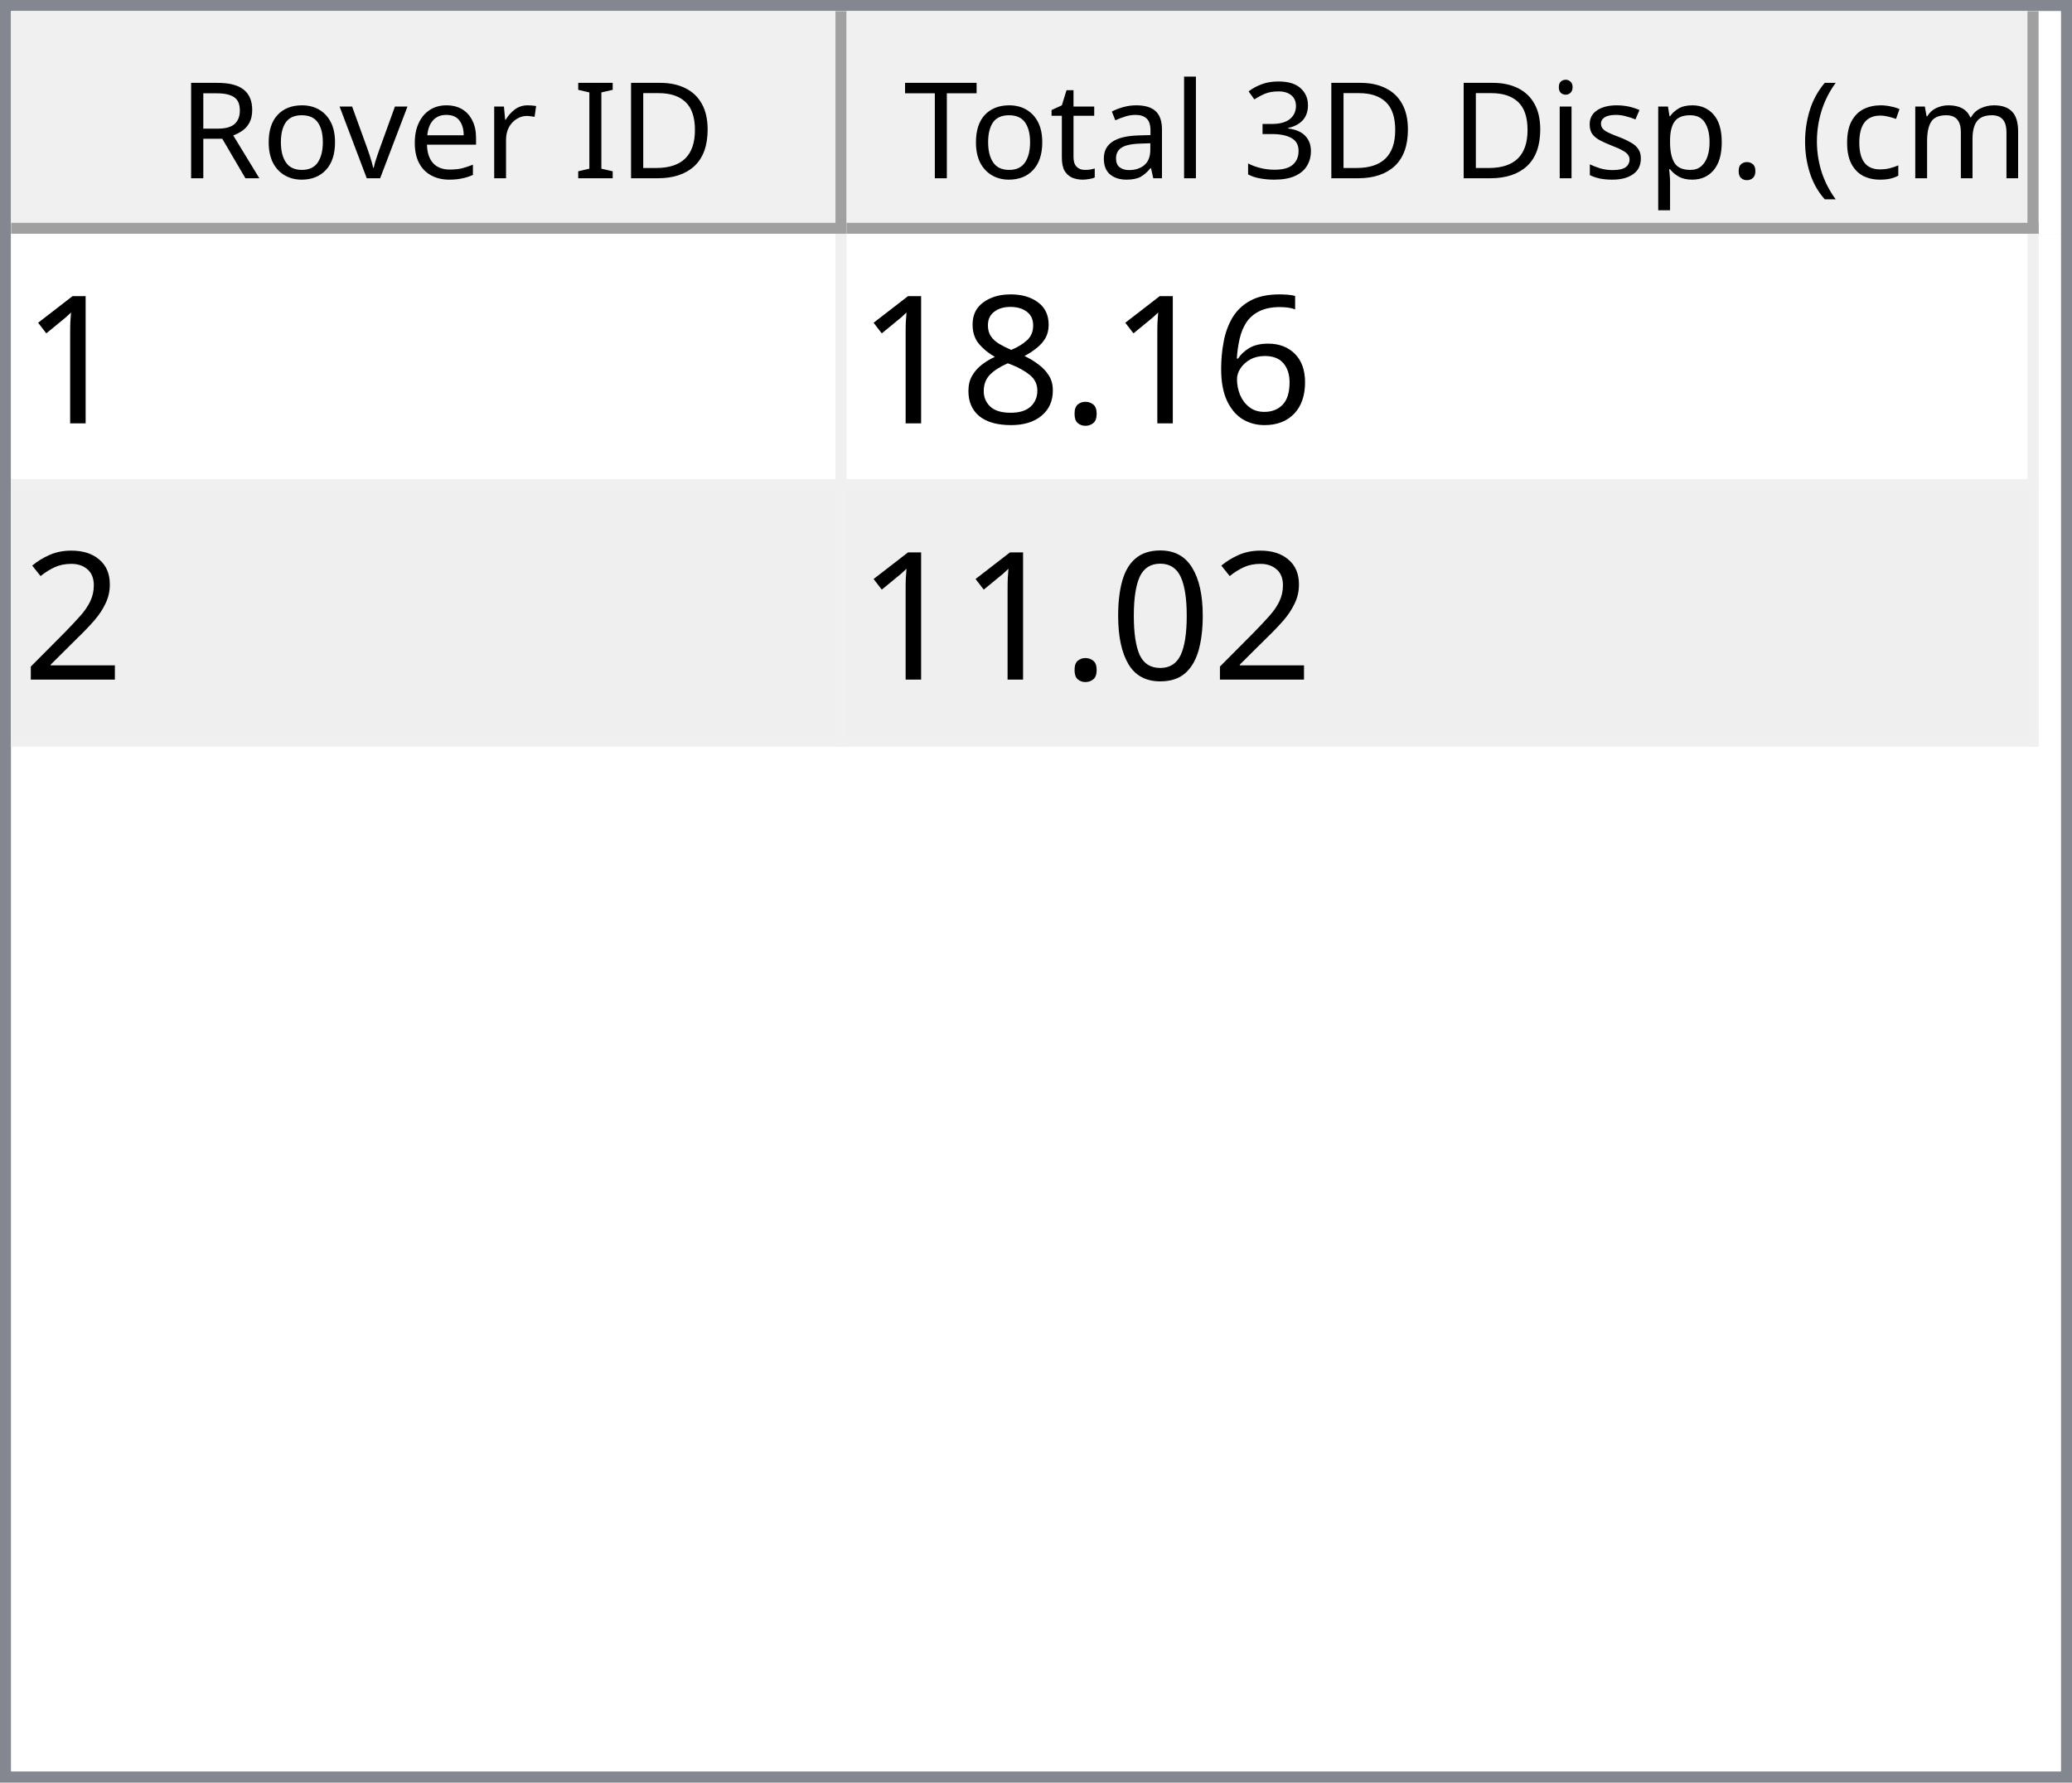
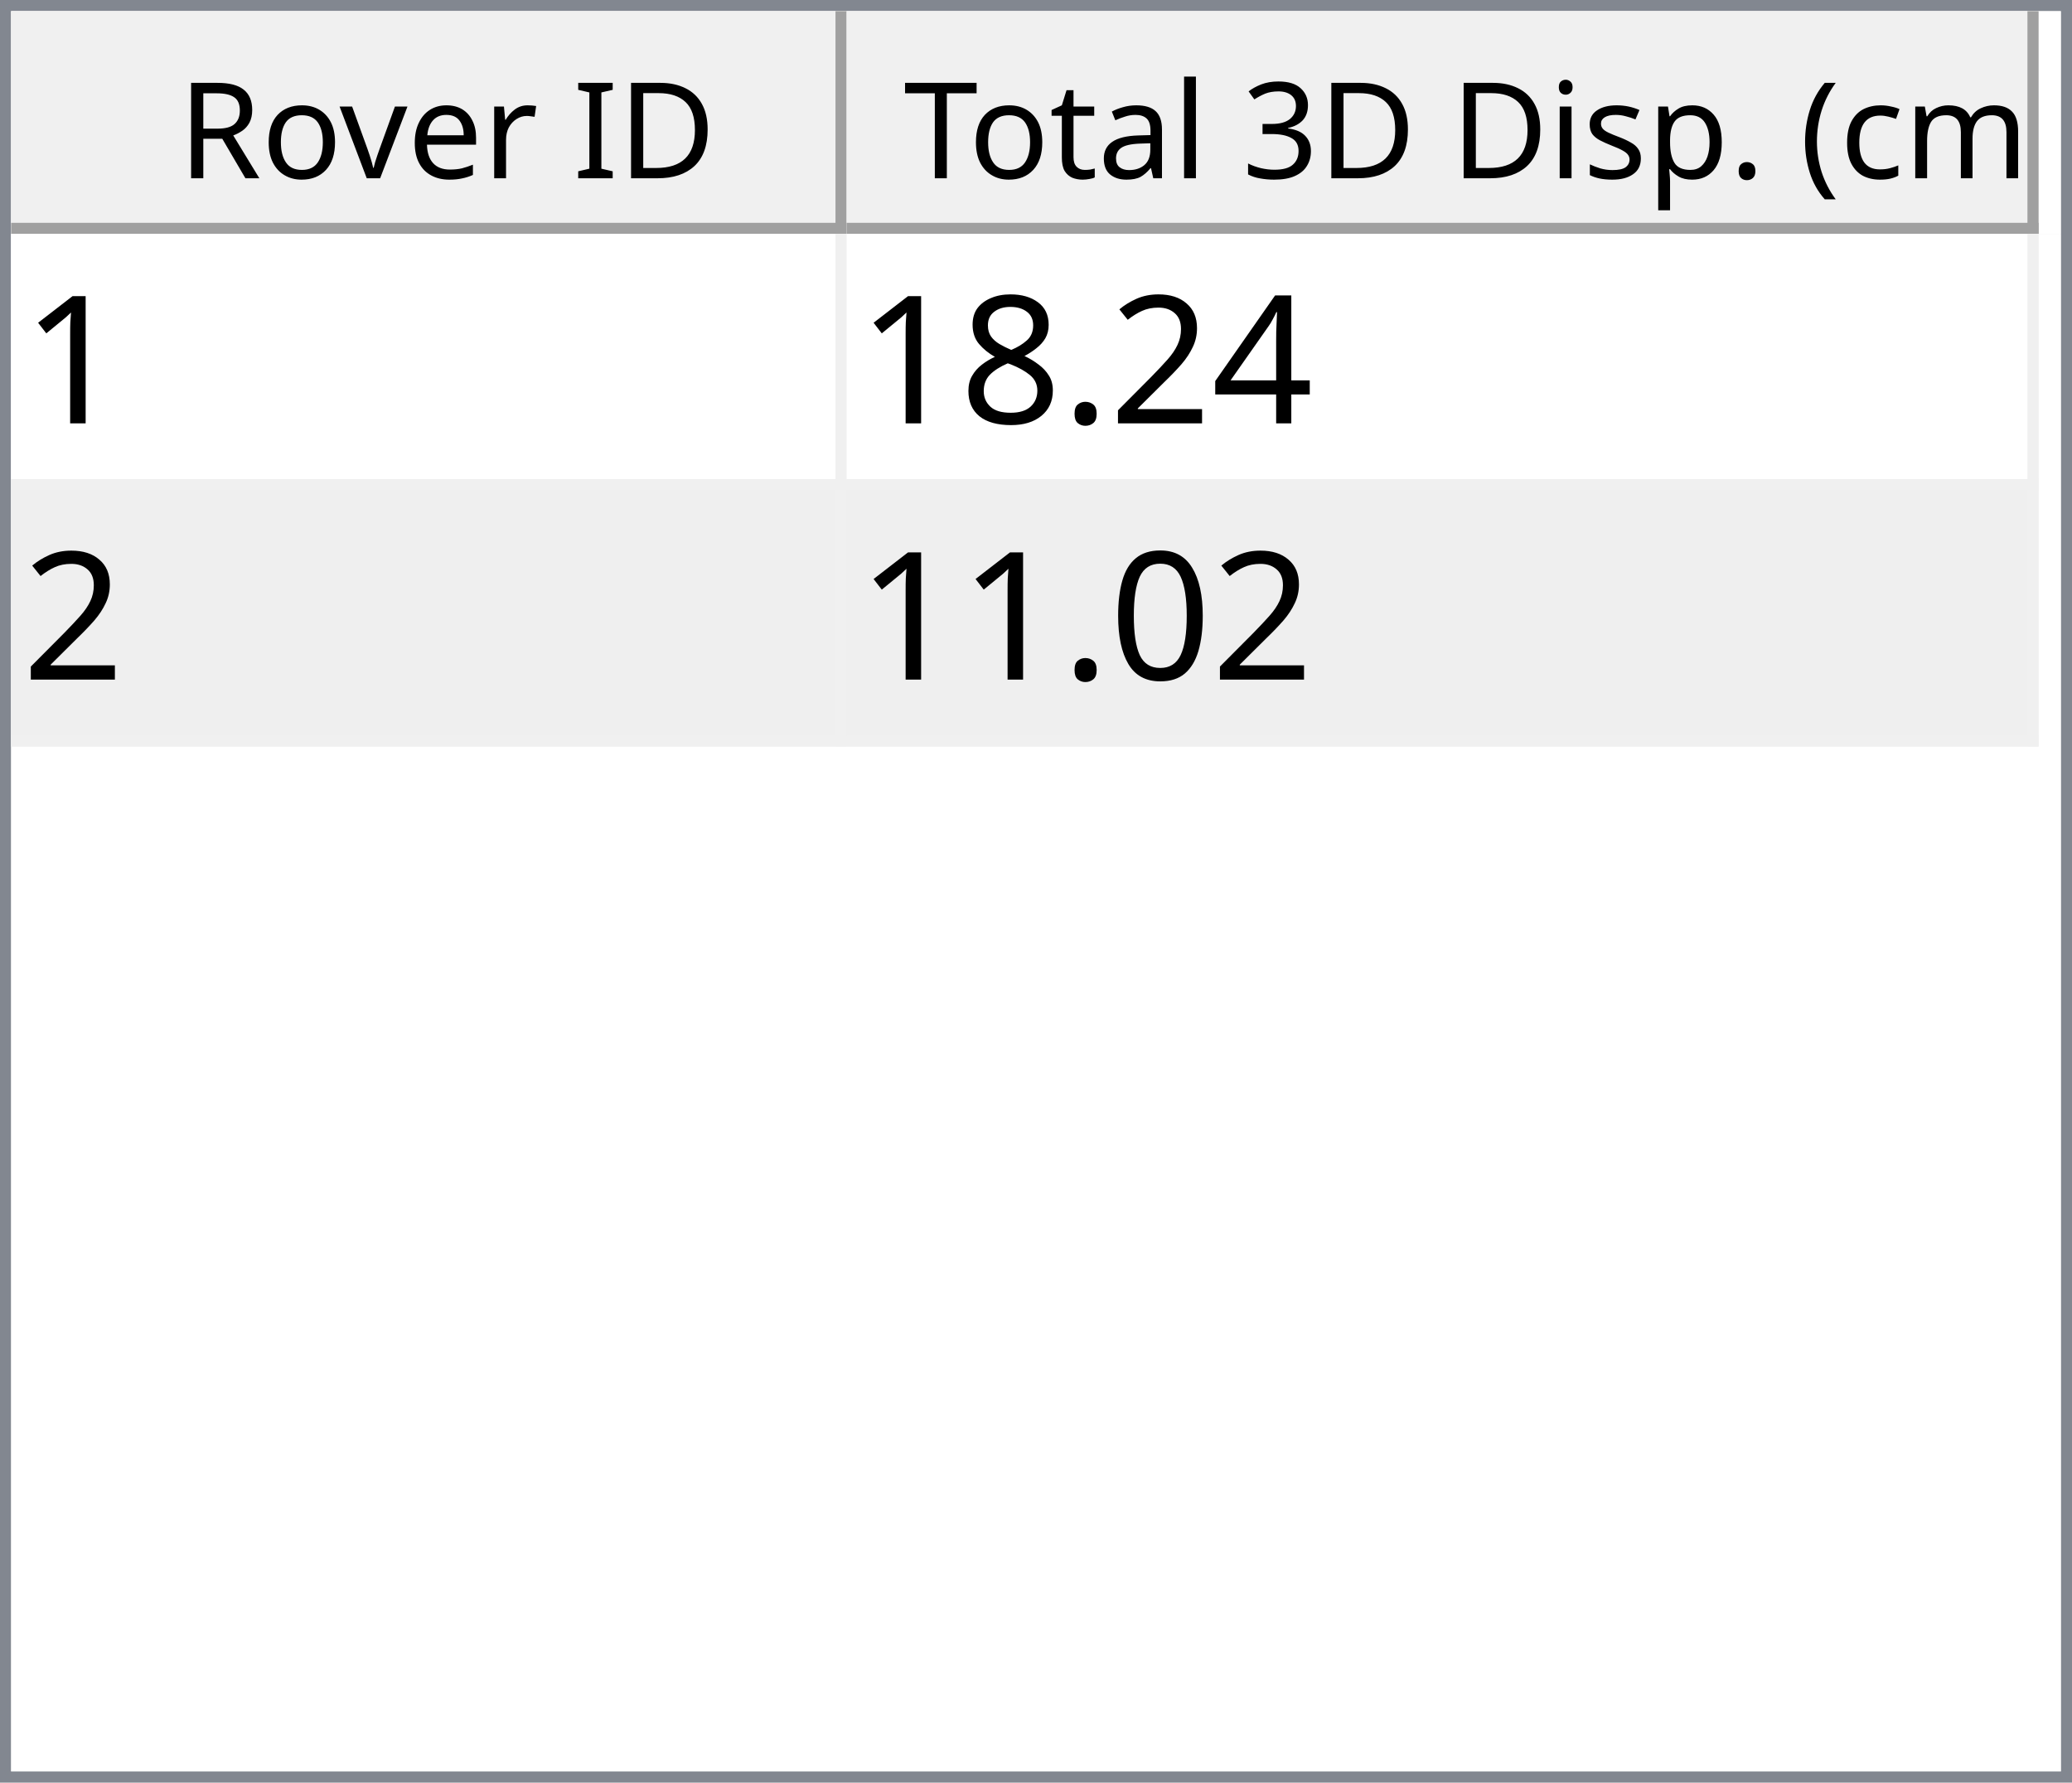
<svg xmlns="http://www.w3.org/2000/svg" style="fill-opacity:1; color-rendering:auto; color-interpolation:auto; text-rendering:auto; stroke:black; stroke-linecap:square; stroke-miterlimit:10; shape-rendering:auto; stroke-opacity:1; fill:black; stroke-dasharray:none; font-weight:normal; stroke-width:1; font-family:'Dialog'; font-style:normal; stroke-linejoin:miter; font-size:12px; stroke-dashoffset:0; image-rendering:auto;" width="186" height="160">
  <defs id="genericDefs" />
  <g>
    <defs id="defs1">
      <clipPath clipPathUnits="userSpaceOnUse" id="clipPath1">
        <path d="M0 0 L186 0 L186 160 L0 160 L0 0 Z" />
      </clipPath>
      <clipPath clipPathUnits="userSpaceOnUse" id="clipPath2">
        <path d="M0 0 L0 160 L186 160 L186 0 Z" />
      </clipPath>
      <clipPath clipPathUnits="userSpaceOnUse" id="clipPath3">
        <path d="M0 0 L0 20 L184 20 L184 0 Z" />
      </clipPath>
      <clipPath clipPathUnits="userSpaceOnUse" id="clipPath4">
        <path d="M0 0 L0 20 L75 20 L75 0 Z" />
      </clipPath>
      <clipPath clipPathUnits="userSpaceOnUse" id="clipPath5">
        <path d="M1 1 L1 19 L74 19 L74 1 Z" />
      </clipPath>
      <clipPath clipPathUnits="userSpaceOnUse" id="clipPath6">
        <path d="M0 0 L0 18 L73 18 L73 0 Z" />
      </clipPath>
      <clipPath clipPathUnits="userSpaceOnUse" id="clipPath7">
        <path d="M-0.5 -0.5 L-0.5 19.5 L74.5 19.5 L74.5 -0.5 Z" />
      </clipPath>
      <clipPath clipPathUnits="userSpaceOnUse" id="clipPath8">
        <path d="M0 0 L0 20 L107 20 L107 0 Z" />
      </clipPath>
      <clipPath clipPathUnits="userSpaceOnUse" id="clipPath9">
        <path d="M1 1 L1 19 L106 19 L106 1 Z" />
      </clipPath>
      <clipPath clipPathUnits="userSpaceOnUse" id="clipPath10">
        <path d="M0 0 L0 18 L105 18 L105 0 Z" />
      </clipPath>
      <clipPath clipPathUnits="userSpaceOnUse" id="clipPath11">
        <path d="M-0.5 -0.5 L-0.5 19.5 L106.5 19.5 L106.5 -0.5 Z" />
      </clipPath>
      <clipPath clipPathUnits="userSpaceOnUse" id="clipPath12">
        <path d="M0 0 L0 138 L184 138 L184 0 Z" />
      </clipPath>
      <clipPath clipPathUnits="userSpaceOnUse" id="clipPath13">
        <path d="M0 0 L0 46 L182 46 L182 0 Z" />
      </clipPath>
      <clipPath clipPathUnits="userSpaceOnUse" id="clipPath14">
        <path d="M-0.5 -0.5 L-0.5 45.5 L181.5 45.5 L181.5 -0.5 Z" />
      </clipPath>
      <clipPath clipPathUnits="userSpaceOnUse" id="clipPath15">
        <path d="M0 0 L0 22 L74 22 L74 0 Z" />
      </clipPath>
      <clipPath clipPathUnits="userSpaceOnUse" id="clipPath16">
        <path d="M0 0 L0 22 L106 22 L106 0 Z" />
      </clipPath>
      <font horiz-adv-x="64.551" id="font1">
        <font-face ascent="107.91" descent="25.098" units-per-em="100" style="font-style:normal; font-family:Segoe UI; font-weight:normal;" />
        <missing-glyph horiz-adv-x="64.551" d="M8.109 0 L8.109 68.266 L56.453 68.266 L56.453 0 L8.109 0 ZM15.328 7.234 L49.219 7.234 L49.219 61.031 L15.328 61.031 L15.328 7.234 Z" />
        <glyph unicode="D" horiz-adv-x="70.117" d="M9.188 0 L9.188 70.016 L28.516 70.016 Q65.531 70.016 65.531 35.891 Q65.531 19.672 55.25 9.836 Q44.969 0 27.734 0 L9.188 0 ZM17.391 62.594 L17.391 7.422 L27.828 7.422 Q41.609 7.422 49.273 14.797 Q56.938 22.172 56.938 35.688 Q56.938 62.594 28.328 62.594 L17.391 62.594 Z" />
        <glyph unicode="I" horiz-adv-x="26.611" d="M17.391 0 L9.188 0 L9.188 70.016 L17.391 70.016 L17.391 0 Z" />
        <glyph unicode=" " horiz-adv-x="27.393" d="" />
        <glyph unicode="r" horiz-adv-x="34.766" d="M34.188 41.891 Q32.078 43.5 28.125 43.5 Q23 43.5 19.555 38.672 Q16.109 33.844 16.109 25.484 L16.109 0 L8.109 0 L8.109 50 L16.109 50 L16.109 39.703 L16.312 39.703 Q18.016 44.969 21.531 47.922 Q25.047 50.875 29.391 50.875 Q32.516 50.875 34.188 50.203 L34.188 41.891 Z" />
        <glyph unicode="e" horiz-adv-x="52.295" d="M48.297 23 L12.984 23 Q13.188 14.656 17.484 10.109 Q21.781 5.562 29.297 5.562 Q37.75 5.562 44.828 11.141 L44.828 3.609 Q38.234 -1.172 27.391 -1.172 Q16.797 -1.172 10.742 5.641 Q4.688 12.453 4.688 24.812 Q4.688 36.469 11.305 43.82 Q17.922 51.172 27.734 51.172 Q37.547 51.172 42.922 44.828 Q48.297 38.484 48.297 27.203 L48.297 23 ZM40.094 29.781 Q40.047 36.719 36.75 40.578 Q33.453 44.438 27.594 44.438 Q21.922 44.438 17.969 40.383 Q14.016 36.328 13.094 29.781 L40.094 29.781 Z" />
        <glyph unicode="v" horiz-adv-x="47.9" d="M47.406 50 L27.484 0 L19.625 0 L0.688 50 L9.469 50 L22.172 13.672 Q23.578 9.672 23.922 6.688 L24.125 6.688 Q24.609 10.453 25.688 13.484 L38.969 50 L47.406 50 Z" />
        <glyph unicode="o" horiz-adv-x="58.594" d="M29 -1.172 Q17.922 -1.172 11.305 5.836 Q4.688 12.844 4.688 24.422 Q4.688 37.016 11.57 44.094 Q18.453 51.172 30.172 51.172 Q41.359 51.172 47.633 44.289 Q53.906 37.406 53.906 25.203 Q53.906 13.234 47.141 6.031 Q40.375 -1.172 29 -1.172 ZM29.594 44.438 Q21.875 44.438 17.383 39.188 Q12.891 33.938 12.891 24.703 Q12.891 15.828 17.43 10.695 Q21.969 5.562 29.594 5.562 Q37.359 5.562 41.531 10.594 Q45.703 15.625 45.703 24.906 Q45.703 34.281 41.531 39.359 Q37.359 44.438 29.594 44.438 Z" />
        <glyph unicode="R" horiz-adv-x="59.814" d="M59.375 0 L49.609 0 L37.891 19.625 Q36.281 22.359 34.766 24.289 Q33.25 26.219 31.664 27.438 Q30.078 28.656 28.25 29.219 Q26.422 29.781 24.125 29.781 L17.391 29.781 L17.391 0 L9.188 0 L9.188 70.016 L30.078 70.016 Q34.672 70.016 38.555 68.867 Q42.438 67.719 45.289 65.375 Q48.141 63.031 49.758 59.547 Q51.375 56.062 51.375 51.375 Q51.375 47.703 50.273 44.656 Q49.172 41.609 47.148 39.211 Q45.125 36.812 42.266 35.133 Q39.406 33.453 35.844 32.516 L35.844 32.328 Q37.594 31.547 38.891 30.547 Q40.188 29.547 41.359 28.18 Q42.531 26.812 43.68 25.078 Q44.828 23.344 46.234 21.047 L59.375 0 ZM17.391 62.594 L17.391 37.203 L28.516 37.203 Q31.594 37.203 34.203 38.133 Q36.812 39.062 38.719 40.797 Q40.625 42.531 41.703 45.047 Q42.781 47.562 42.781 50.688 Q42.781 56.297 39.141 59.445 Q35.5 62.594 28.609 62.594 L17.391 62.594 Z" />
        <glyph unicode=")" horiz-adv-x="30.176" d="M8.297 -15.922 L1.172 -15.922 Q16.406 2.344 16.406 26.812 Q16.406 51.469 1.078 70.016 L8.297 70.016 Q23.531 52.156 23.531 26.703 Q23.531 1.375 8.297 -15.922 Z" />
        <glyph unicode="m" horiz-adv-x="86.133" d="M79.109 0 L71.094 0 L71.094 28.719 Q71.094 37.016 68.531 40.727 Q65.969 44.438 59.906 44.438 Q54.781 44.438 51.195 39.75 Q47.609 35.062 47.609 28.516 L47.609 0 L39.594 0 L39.594 29.688 Q39.594 44.438 28.219 44.438 Q22.953 44.438 19.531 40.016 Q16.109 35.594 16.109 28.516 L16.109 0 L8.109 0 L8.109 50 L16.109 50 L16.109 42.094 L16.312 42.094 Q21.625 51.172 31.844 51.172 Q36.969 51.172 40.773 48.312 Q44.578 45.453 46 40.828 Q51.562 51.172 62.594 51.172 Q79.109 51.172 79.109 30.812 L79.109 0 Z" />
        <glyph unicode="c" horiz-adv-x="46.191" d="M42.188 2.297 Q36.422 -1.172 28.516 -1.172 Q17.828 -1.172 11.258 5.789 Q4.688 12.75 4.688 23.828 Q4.688 36.188 11.766 43.68 Q18.844 51.172 30.672 51.172 Q37.25 51.172 42.281 48.734 L42.281 40.531 Q36.719 44.438 30.375 44.438 Q22.703 44.438 17.797 38.945 Q12.891 33.453 12.891 24.516 Q12.891 15.719 17.508 10.641 Q22.125 5.562 29.891 5.562 Q36.422 5.562 42.188 9.906 L42.188 2.297 Z" />
        <glyph unicode="(" horiz-adv-x="30.176" d="M29.109 -15.922 L21.969 -15.922 Q6.844 1.375 6.844 26.703 Q6.844 52.156 21.969 70.016 L29.203 70.016 Q13.875 51.469 13.875 26.812 Q13.875 2.344 29.109 -15.922 Z" />
        <glyph unicode="." horiz-adv-x="21.68" d="M10.891 -1.078 Q8.641 -1.078 7.055 0.539 Q5.469 2.156 5.469 4.391 Q5.469 6.641 7.055 8.273 Q8.641 9.906 10.891 9.906 Q13.188 9.906 14.797 8.273 Q16.406 6.641 16.406 4.391 Q16.406 2.156 14.797 0.539 Q13.188 -1.078 10.891 -1.078 Z" />
        <glyph unicode="p" horiz-adv-x="58.789" d="M16.312 7.234 L16.109 7.234 L16.109 -23 L8.109 -23 L8.109 50 L16.109 50 L16.109 41.219 L16.312 41.219 Q22.219 51.172 33.594 51.172 Q43.266 51.172 48.688 44.461 Q54.109 37.75 54.109 26.469 Q54.109 13.922 48 6.375 Q41.891 -1.172 31.297 -1.172 Q21.578 -1.172 16.312 7.234 ZM16.109 27.391 L16.109 20.406 Q16.109 14.203 20.141 9.883 Q24.172 5.562 30.375 5.562 Q37.641 5.562 41.773 11.133 Q45.906 16.703 45.906 26.609 Q45.906 34.969 42.047 39.703 Q38.188 44.438 31.594 44.438 Q24.609 44.438 20.359 39.578 Q16.109 34.719 16.109 27.391 Z" />
        <glyph unicode="s" horiz-adv-x="42.432" d="M5.078 1.812 L5.078 10.406 Q11.625 5.562 19.484 5.562 Q30.031 5.562 30.031 12.594 Q30.031 14.594 29.125 15.992 Q28.219 17.391 26.68 18.461 Q25.141 19.531 23.07 20.383 Q21 21.234 18.609 22.172 Q15.281 23.484 12.766 24.828 Q10.25 26.172 8.57 27.859 Q6.891 29.547 6.031 31.695 Q5.172 33.844 5.172 36.719 Q5.172 40.234 6.789 42.945 Q8.406 45.656 11.086 47.484 Q13.766 49.312 17.211 50.242 Q20.656 51.172 24.312 51.172 Q30.812 51.172 35.938 48.922 L35.938 40.828 Q30.422 44.438 23.25 44.438 Q21 44.438 19.195 43.922 Q17.391 43.406 16.094 42.477 Q14.797 41.547 14.086 40.258 Q13.375 38.969 13.375 37.406 Q13.375 35.453 14.086 34.133 Q14.797 32.812 16.164 31.789 Q17.531 30.766 19.484 29.938 Q21.438 29.109 23.922 28.125 Q27.25 26.859 29.883 25.516 Q32.516 24.172 34.375 22.484 Q36.234 20.797 37.234 18.602 Q38.234 16.406 38.234 13.375 Q38.234 9.672 36.602 6.938 Q34.969 4.203 32.234 2.398 Q29.5 0.594 25.93 -0.289 Q22.359 -1.172 18.453 -1.172 Q10.75 -1.172 5.078 1.812 Z" />
        <glyph unicode="i" horiz-adv-x="24.219" d="M12.203 62.703 Q10.062 62.703 8.547 64.164 Q7.031 65.625 7.031 67.875 Q7.031 70.125 8.547 71.609 Q10.062 73.094 12.203 73.094 Q14.406 73.094 15.945 71.609 Q17.484 70.125 17.484 67.875 Q17.484 65.719 15.945 64.211 Q14.406 62.703 12.203 62.703 ZM16.109 0 L8.109 0 L8.109 50 L16.109 50 L16.109 0 Z" />
        <glyph unicode="3" horiz-adv-x="53.906" d="M46.531 19.828 Q46.531 15.094 44.75 11.211 Q42.969 7.328 39.719 4.57 Q36.469 1.812 31.93 0.297 Q27.391 -1.219 21.922 -1.219 Q11.922 -1.219 6 2.594 L6 11.188 Q13.094 5.609 22.219 5.609 Q25.875 5.609 28.828 6.539 Q31.781 7.469 33.906 9.227 Q36.031 10.984 37.18 13.477 Q38.328 15.969 38.328 19.094 Q38.328 32.812 18.797 32.812 L12.984 32.812 L12.984 39.594 L18.5 39.594 Q35.797 39.594 35.797 52.484 Q35.797 64.406 22.609 64.406 Q15.188 64.406 8.688 59.422 L8.688 67.188 Q15.375 71.188 24.609 71.188 Q29 71.188 32.57 69.969 Q36.141 68.75 38.68 66.555 Q41.219 64.359 42.609 61.281 Q44 58.203 44 54.5 Q44 40.672 30.031 36.719 L30.031 36.531 Q33.594 36.141 36.625 34.797 Q39.656 33.453 41.852 31.305 Q44.047 29.156 45.289 26.25 Q46.531 23.344 46.531 19.828 Z" />
        <glyph unicode="l" horiz-adv-x="24.219" d="M16.109 0 L8.109 0 L8.109 74.031 L16.109 74.031 L16.109 0 Z" />
        <glyph unicode="a" horiz-adv-x="50.879" d="M43.891 0 L35.891 0 L35.891 7.812 L35.688 7.812 Q30.469 -1.172 20.312 -1.172 Q12.844 -1.172 8.617 2.781 Q4.391 6.734 4.391 13.281 Q4.391 27.297 20.906 29.594 L35.891 31.688 Q35.891 44.438 25.594 44.438 Q16.547 44.438 9.281 38.281 L9.281 46.484 Q16.656 51.172 26.266 51.172 Q43.891 51.172 43.891 32.516 L43.891 0 ZM35.891 25.297 L23.828 23.641 Q18.266 22.859 15.43 20.875 Q12.594 18.891 12.594 13.875 Q12.594 10.203 15.211 7.883 Q17.828 5.562 22.172 5.562 Q28.125 5.562 32.008 9.742 Q35.891 13.922 35.891 20.312 L35.891 25.297 Z" />
        <glyph unicode="t" horiz-adv-x="33.887" d="M31.297 0.484 Q28.469 -1.078 23.828 -1.078 Q10.688 -1.078 10.688 13.578 L10.688 43.172 L2.094 43.172 L2.094 50 L10.688 50 L10.688 62.203 L18.703 64.797 L18.703 50 L31.297 50 L31.297 43.172 L18.703 43.172 L18.703 14.984 Q18.703 9.969 20.414 7.82 Q22.125 5.672 26.078 5.672 Q29.109 5.672 31.297 7.328 L31.297 0.484 Z" />
        <glyph unicode="T" horiz-adv-x="52.393" d="M50.594 62.594 L30.375 62.594 L30.375 0 L22.172 0 L22.172 62.594 L2 62.594 L2 70.016 L50.594 70.016 L50.594 62.594 Z" />
      </font>
      <font horiz-adv-x="75.0" id="font2">
        <font-face ascent="100.537" descent="21.973" units-per-em="100" style="font-style:normal; font-family:sans-serif; font-weight:normal;" />
        <missing-glyph horiz-adv-x="75.0" d="M12.5 0 L12.5 62.5 L62.5 62.5 L62.5 0 L12.5 0 ZM14.062 1.562 L60.938 1.562 L60.938 60.938 L14.062 60.938 L14.062 1.562 Z" />
        <glyph unicode="1" horiz-adv-x="55.615" d="M37.25 0 L28.469 0 L28.469 56 Q25.297 52.984 20.141 49.953 Q14.984 46.922 10.891 45.406 L10.891 53.906 Q18.266 57.375 23.781 62.305 Q29.297 67.234 31.594 71.875 L37.25 71.875 L37.25 0 Z" />
-         <glyph unicode="6" horiz-adv-x="55.615" d="M49.75 54.047 L41.016 53.375 Q39.844 58.547 37.703 60.891 Q34.125 64.656 28.906 64.656 Q24.703 64.656 21.531 62.312 Q17.391 59.281 14.992 53.469 Q12.594 47.656 12.5 36.922 Q15.672 41.75 20.266 44.094 Q24.859 46.438 29.891 46.438 Q38.672 46.438 44.852 39.969 Q51.031 33.5 51.031 23.25 Q51.031 16.5 48.125 10.719 Q45.219 4.938 40.141 1.859 Q35.062 -1.219 28.609 -1.219 Q17.625 -1.219 10.695 6.859 Q3.766 14.938 3.766 33.5 Q3.766 54.25 11.422 63.672 Q18.109 71.875 29.438 71.875 Q37.891 71.875 43.289 67.141 Q48.688 62.406 49.75 54.047 ZM13.875 23.188 Q13.875 18.656 15.797 14.508 Q17.719 10.359 21.188 8.18 Q24.656 6 28.469 6 Q34.031 6 38.039 10.492 Q42.047 14.984 42.047 22.703 Q42.047 30.125 38.086 34.398 Q34.125 38.672 28.125 38.672 Q22.172 38.672 18.023 34.398 Q13.875 30.125 13.875 23.188 Z" />
+         <glyph unicode="4" horiz-adv-x="55.615" d="M32.328 0 L32.328 17.141 L1.266 17.141 L1.266 25.203 L33.938 71.578 L41.109 71.578 L41.109 25.203 L50.781 25.203 L50.781 17.141 L41.109 17.141 L41.109 0 L32.328 0 ZM32.328 25.203 L32.328 57.469 L9.906 25.203 L32.328 25.203 Z" />
+         <glyph unicode="2" horiz-adv-x="55.615" d="M50.344 8.453 L50.344 0 L3.031 0 Q2.938 3.172 4.047 6.109 Q5.859 10.938 9.836 15.625 Q13.812 20.312 21.344 26.469 Q33.016 36.031 37.117 41.625 Q41.219 47.219 41.219 52.203 Q41.219 57.422 37.477 61.008 Q33.734 64.594 27.734 64.594 Q21.391 64.594 17.578 60.789 Q13.766 56.984 13.719 50.25 L4.688 51.172 Q5.609 61.281 11.664 66.578 Q17.719 71.875 27.938 71.875 Q38.234 71.875 44.242 66.164 Q50.25 60.453 50.25 52 Q50.25 47.703 48.492 43.555 Q46.734 39.406 42.656 34.812 Q38.578 30.219 29.109 22.219 Q21.188 15.578 18.945 13.211 Q16.703 10.844 15.234 8.453 L50.344 8.453 Z" />
        <glyph unicode="." horiz-adv-x="27.783" d="M9.078 0 L9.078 10.016 L19.094 10.016 L19.094 0 L9.078 0 Z" />
        <glyph unicode="8" horiz-adv-x="55.615" d="M17.672 38.812 Q12.203 40.828 9.57 44.539 Q6.938 48.25 6.938 53.422 Q6.938 61.234 12.555 66.555 Q18.172 71.875 27.484 71.875 Q36.859 71.875 42.578 66.43 Q48.297 60.984 48.297 53.172 Q48.297 48.188 45.68 44.508 Q43.062 40.828 37.75 38.812 Q44.344 36.672 47.781 31.883 Q51.219 27.094 51.219 20.453 Q51.219 11.281 44.727 5.031 Q38.234 -1.219 27.641 -1.219 Q17.047 -1.219 10.547 5.055 Q4.047 11.328 4.047 20.703 Q4.047 27.688 7.594 32.398 Q11.141 37.109 17.672 38.812 ZM15.922 53.719 Q15.922 48.641 19.195 45.414 Q22.469 42.188 27.688 42.188 Q32.766 42.188 36.016 45.383 Q39.266 48.578 39.266 53.219 Q39.266 58.062 35.914 61.359 Q32.562 64.656 27.594 64.656 Q22.562 64.656 19.242 61.43 Q15.922 58.203 15.922 53.719 ZM13.094 20.656 Q13.094 16.891 14.875 13.375 Q16.656 9.859 20.172 7.93 Q23.688 6 27.734 6 Q34.031 6 38.133 10.055 Q42.234 14.109 42.234 20.359 Q42.234 26.703 38.016 30.859 Q33.797 35.016 27.438 35.016 Q21.234 35.016 17.164 30.914 Q13.094 26.812 13.094 20.656 Z" />
-         <glyph unicode="2" horiz-adv-x="55.615" d="M50.344 8.453 L50.344 0 L3.031 0 Q2.938 3.172 4.047 6.109 Q5.859 10.938 9.836 15.625 Q13.812 20.312 21.344 26.469 Q33.016 36.031 37.117 41.625 Q41.219 47.219 41.219 52.203 Q41.219 57.422 37.477 61.008 Q33.734 64.594 27.734 64.594 Q21.391 64.594 17.578 60.789 Q13.766 56.984 13.719 50.25 L4.688 51.172 Q5.609 61.281 11.664 66.578 Q17.719 71.875 27.938 71.875 Q38.234 71.875 44.242 66.164 Q50.25 60.453 50.25 52 Q50.25 47.703 48.492 43.555 Q46.734 39.406 42.656 34.812 Q38.578 30.219 29.109 22.219 Q21.188 15.578 18.945 13.211 Q16.703 10.844 15.234 8.453 L50.344 8.453 Z" />
        <glyph unicode="0" horiz-adv-x="55.615" d="M4.156 35.297 Q4.156 48 6.766 55.742 Q9.375 63.484 14.523 67.68 Q19.672 71.875 27.484 71.875 Q33.25 71.875 37.594 69.555 Q41.938 67.234 44.773 62.867 Q47.609 58.5 49.219 52.227 Q50.828 45.953 50.828 35.297 Q50.828 22.703 48.242 14.969 Q45.656 7.234 40.508 3.008 Q35.359 -1.219 27.484 -1.219 Q17.141 -1.219 11.234 6.203 Q4.156 15.141 4.156 35.297 ZM13.188 35.297 Q13.188 17.672 17.312 11.836 Q21.438 6 27.484 6 Q33.547 6 37.672 11.859 Q41.797 17.719 41.797 35.297 Q41.797 52.984 37.672 58.789 Q33.547 64.594 27.391 64.594 Q21.344 64.594 17.719 59.469 Q13.188 52.938 13.188 35.297 Z" />
      </font>
    </defs>
    <g style="fill:white; stroke:white;">
      <rect x="0" y="0" width="186" style="clip-path:url(#clipPath1); stroke:none;" height="160" />
    </g>
    <g style="fill:white; text-rendering:optimizeSpeed; color-rendering:optimizeSpeed; image-rendering:optimizeSpeed; shape-rendering:crispEdges; stroke:white; color-interpolation:sRGB;">
      <rect x="0" width="186" height="160" y="0" style="stroke:none;" />
      <path style="stroke:none;" d="M0 160 L186 160 L186 0 L0 0 Z" />
    </g>
    <g style="fill:rgb(240,240,240); font-family:'Segoe UI'; stroke:rgb(240,240,240);">
      <rect x="0" y="0" width="186" style="clip-path:url(#clipPath2); stroke:none;" height="160" />
    </g>
    <g style="fill:rgb(130,135,144); font-family:'Segoe UI'; stroke:rgb(130,135,144);">
      <path d="M0 0 L186 0 L186 160 L0 160 L0 0 ZM1 1 L185 1 L185 159 L1 159 L1 1 Z" style="fill-rule:evenodd; clip-path:url(#clipPath2); stroke:none;" />
    </g>
    <g style="fill:white; font-family:'Segoe UI'; stroke:white;" transform="translate(1,1)">
      <rect x="0" y="0" width="184" style="clip-path:url(#clipPath3); stroke:none;" height="20" />
    </g>
    <g style="fill:rgb(240,240,240); font-family:'Segoe UI'; stroke:rgb(240,240,240);" transform="translate(1,1)">
      <rect x="0" y="0" width="75" style="clip-path:url(#clipPath4); stroke:none;" height="20" />
    </g>
    <g style="font-family:'Segoe UI';" transform="translate(2,2)">
      <text x="14" xml:space="preserve" y="14" style="clip-path:url(#clipPath6); stroke:none;">Rover ID</text>
    </g>
    <g style="fill:rgb(160,160,160); font-family:'Segoe UI'; stroke:rgb(160,160,160); stroke-linejoin:bevel;" transform="translate(1.5,1.5)">
      <line x1="74" x2="74" y1="0" style="fill:none; clip-path:url(#clipPath7);" y2="19" />
    </g>
    <g style="fill:rgb(160,160,160); font-family:'Segoe UI'; stroke:rgb(160,160,160); stroke-linejoin:bevel;" transform="matrix(1,0,0,1,1,1) translate(0.5,0.5)">
      <line x1="0" x2="74" y1="19" style="fill:none; clip-path:url(#clipPath7);" y2="19" />
    </g>
    <g style="fill:rgb(240,240,240); font-family:'Segoe UI'; stroke:rgb(240,240,240);" transform="translate(76,1)">
      <rect x="0" y="0" width="107" style="clip-path:url(#clipPath8); stroke:none;" height="20" />
    </g>
    <g style="font-family:'Segoe UI';" transform="translate(77,2)">
      <text x="1" xml:space="preserve" y="14" style="clip-path:url(#clipPath10); stroke:none;"> Total 3D Disp. (cm)</text>
    </g>
    <g style="fill:rgb(160,160,160); font-family:'Segoe UI'; stroke:rgb(160,160,160); stroke-linejoin:bevel;" transform="translate(76.5,1.5)">
      <line x1="106" x2="106" y1="0" style="fill:none; clip-path:url(#clipPath11);" y2="19" />
    </g>
    <g style="fill:rgb(160,160,160); font-family:'Segoe UI'; stroke:rgb(160,160,160); stroke-linejoin:bevel;" transform="matrix(1,0,0,1,76,1) translate(0.5,0.5)">
      <line x1="0" x2="106" y1="19" style="fill:none; clip-path:url(#clipPath11);" y2="19" />
    </g>
    <g style="fill:white; font-family:'Segoe UI'; stroke:white;" transform="translate(1,21)">
      <rect x="0" y="0" width="184" style="clip-path:url(#clipPath12); stroke:none;" height="138" />
    </g>
    <g style="fill:rgb(240,240,240); font-size:16px; font-family:sans-serif; stroke:rgb(240,240,240);" transform="translate(1,21)">
      <rect x="0" y="0" width="182" style="clip-path:url(#clipPath13); stroke:none;" height="46" />
      <line transform="translate(0.5,0.5)" x1="0" x2="181" y1="22" style="clip-path:url(#clipPath14); fill:none; stroke-linejoin:bevel;" y2="22" />
    </g>
    <g transform="matrix(1,0,0,1,1,21) translate(0.5,0.5)" style="fill:rgb(240,240,240); font-size:16px; font-family:sans-serif; stroke:rgb(240,240,240); stroke-linejoin:bevel;">
      <line x1="0" x2="181" y1="45" style="fill:none; clip-path:url(#clipPath14);" y2="45" />
    </g>
    <g transform="matrix(1,0,0,1,1,21) translate(0.5,0.5)" style="fill:rgb(240,240,240); font-size:16px; font-family:sans-serif; stroke:rgb(240,240,240); stroke-linejoin:bevel;">
      <line x1="74" x2="74" y1="0" style="fill:none; clip-path:url(#clipPath14);" y2="45" />
    </g>
    <g transform="matrix(1,0,0,1,1,21) translate(0.5,0.5)" style="fill:rgb(240,240,240); font-size:16px; font-family:sans-serif; stroke:rgb(240,240,240); stroke-linejoin:bevel;">
      <line x1="181" x2="181" y1="0" style="fill:none; clip-path:url(#clipPath14);" y2="45" />
    </g>
    <g style="fill:white; font-size:16px; font-family:sans-serif; stroke:white;" transform="matrix(1,0,0,1,1,21)">
      <rect x="0" y="0" width="74" style="clip-path:url(#clipPath15); stroke:none;" height="22" />
      <text x="1" y="17" style="fill:black; clip-path:url(#clipPath15); stroke:none;" xml:space="preserve">1</text>
    </g>
    <g style="fill:white; font-size:16px; font-family:sans-serif; stroke:white;" transform="matrix(1,0,0,1,1,21) translate(75,0)">
      <rect x="0" y="0" width="106" style="clip-path:url(#clipPath16); stroke:none;" height="22" />
-       <text x="1" y="17" style="fill:black; clip-path:url(#clipPath16); stroke:none;" xml:space="preserve">18.16</text>
+       <text x="1" y="17" style="fill:black; clip-path:url(#clipPath16); stroke:none;" xml:space="preserve">18.24</text>
    </g>
    <g style="fill:rgb(239,239,239); font-size:16px; font-family:sans-serif; stroke:rgb(239,239,239);" transform="matrix(1,0,0,1,1,21) translate(0,23)">
      <rect x="0" y="0" width="74" style="clip-path:url(#clipPath15); stroke:none;" height="22" />
      <text x="1" y="17" style="fill:black; clip-path:url(#clipPath15); stroke:none;" xml:space="preserve">2</text>
    </g>
    <g style="fill:rgb(239,239,239); font-size:16px; font-family:sans-serif; stroke:rgb(239,239,239);" transform="matrix(1,0,0,1,1,21) translate(75,23)">
      <rect x="0" y="0" width="106" style="clip-path:url(#clipPath16); stroke:none;" height="22" />
      <text x="1" y="17" style="fill:black; clip-path:url(#clipPath16); stroke:none;" xml:space="preserve">11.02</text>
    </g>
  </g>
</svg>
